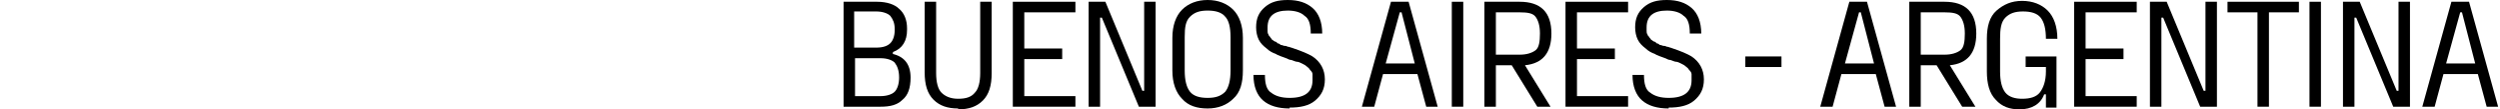
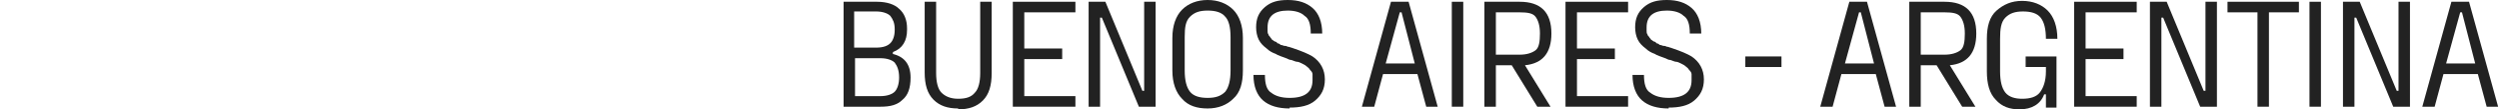
<svg xmlns="http://www.w3.org/2000/svg" id="Layer_1" data-name="Layer 1" version="1.1" viewBox="0 0 283.5 12.3">
  <defs>
    <style>
      .cls-1 {
-         fill: #000;
+         fill: #222;
        stroke-width: 0px;
      }
    </style>
  </defs>
  <path class="cls-1" d="M101.2,6.1c1.4.3,2.1,1.2,2.1,2.7h0c0,1.2-.3,2-.9,2.5-.6.6-1.4.8-2.5.8h-4.2V.2h3.8c1.1,0,2,.3,2.5.8.6.5.9,1.3.9,2.2v.2c0,1.2-.5,2.1-1.6,2.5v.2ZM101.5,3.3c0-.7-.2-1.1-.5-1.5-.3-.3-.9-.5-1.6-.5h-2.5v4.1h2.5c.8,0,1.3-.2,1.6-.5.3-.3.5-.8.5-1.5h0ZM102,8.8h0c0-.8-.2-1.3-.5-1.7-.3-.3-.9-.5-1.6-.5h-2.9v4.3h2.9c.7,0,1.3-.2,1.6-.5.3-.3.5-.9.5-1.6Z" />
  <path class="cls-1" d="M108.7,12.3c-1.2,0-2.1-.3-2.8-1s-1-1.7-1-3.1V.2h1.3v8.1c0,1,.2,1.8.6,2.2.4.4,1,.7,1.9.7h0c.9,0,1.5-.2,1.9-.7.4-.4.6-1.2.6-2.2V.2h1.3v8.1c0,1.4-.3,2.4-1,3.1-.7.7-1.6,1-2.8,1h0Z" />
  <path class="cls-1" d="M122,1.4h-5.8v4.1h4.3v1.2h-4.3v4.2h5.8v1.2h-7.1V.2h7.1v1.2Z" />
  <path class="cls-1" d="M123.5,12.1V.2h1.9l4.2,10.1h.2V.2h1.3v11.9h-1.9l-4.2-10.1h-.2v10.1h-1.3Z" />
  <path class="cls-1" d="M137,12.3c-1.2,0-2.2-.3-2.9-1.1-.7-.7-1.1-1.8-1.1-3.2v-3.7c0-1.4.4-2.5,1.1-3.2.7-.7,1.7-1.1,2.9-1.1h0c1.2,0,2.2.4,2.9,1.1.7.7,1.1,1.8,1.1,3.2v3.7c0,1.4-.3,2.5-1.1,3.2-.7.7-1.7,1.1-2.9,1.1h0ZM137,11.1h0c.9,0,1.5-.2,2-.7.4-.5.6-1.3.6-2.4v-3.8c0-1.1-.2-1.9-.6-2.3-.4-.5-1.1-.7-2-.7h0c-.9,0-1.5.2-2,.7s-.6,1.2-.6,2.3v3.8c0,1.1.2,1.9.6,2.4.4.5,1.1.7,2,.7Z" />
  <path class="cls-1" d="M146.3,12.3c-1.3,0-2.3-.3-3-.9-.7-.6-1.1-1.6-1.1-2.9h1.3c0,1,.2,1.7.7,2,.5.4,1.2.6,2.1.6h0c1.8,0,2.6-.7,2.6-2s0-.5,0-.7c0-.2-.2-.4-.3-.5-.1-.2-.3-.3-.4-.4s-.3-.2-.5-.3c-.2-.1-.4-.2-.6-.2-.1,0-.3-.1-.6-.2-.3,0-.5-.2-.6-.2-.5-.2-.9-.3-1.2-.5-.3-.1-.7-.3-1-.6-.4-.3-.7-.6-.9-1-.2-.4-.3-.9-.3-1.4,0-1,.3-1.7,1-2.3s1.5-.8,2.6-.8h0c1.2,0,2.1.3,2.8.9.7.6,1.1,1.6,1.1,2.9h-1.3c0-1-.2-1.7-.7-2-.4-.4-1.1-.6-1.9-.6h0c-1.5,0-2.3.6-2.3,1.9s0,.3,0,.4c0,.1,0,.3.1.4,0,.1.1.2.2.3,0,.1.2.2.2.3,0,0,.2.1.3.2.1,0,.3.1.3.2,0,0,.2,0,.4.2.2,0,.3.1.4.1s.2,0,.4.1c.2,0,.3.1.4.1,1.2.4,1.9.7,2.4,1,.9.6,1.4,1.5,1.4,2.6s-.4,1.8-1.1,2.4-1.7.8-2.9.8h0Z" />
  <path class="cls-1" d="M161.8,12.1l-1-3.7h-3.9l-1,3.7h-1.4l3.3-11.9h2l3.3,11.9h-1.4ZM157.2,7.2h3.3l-1.5-5.8h-.2l-1.6,5.8Z" />
  <path class="cls-1" d="M164.7,12.1V.2h1.3v11.9h-1.3Z" />
  <path class="cls-1" d="M176,3.8c0,2.2-1,3.4-3,3.6h0c0,0,2.9,4.7,2.9,4.7h-1.5l-2.9-4.7h-1.8v4.7h-1.3V.2h4c2.4,0,3.6,1.2,3.6,3.6h0ZM174.7,3.8c0-.9-.2-1.5-.5-1.9s-.9-.5-1.8-.5h-2.7v4.8h2.7c.8,0,1.4-.2,1.8-.5.4-.3.5-1,.5-1.9h0Z" />
  <path class="cls-1" d="M184.7,1.4h-5.8v4.1h4.3v1.2h-4.3v4.2h5.8v1.2h-7.1V.2h7.1v1.2Z" />
  <path class="cls-1" d="M189.3,12.3c-1.3,0-2.3-.3-3-.9-.7-.6-1.1-1.6-1.1-2.9h1.3c0,1,.2,1.7.7,2,.5.4,1.2.6,2.1.6h0c1.8,0,2.6-.7,2.6-2s0-.5,0-.7c0-.2-.2-.4-.3-.5-.1-.2-.3-.3-.4-.4s-.3-.2-.5-.3c-.2-.1-.4-.2-.6-.2-.1,0-.3-.1-.6-.2-.3,0-.5-.2-.6-.2-.5-.2-.9-.3-1.2-.5-.3-.1-.7-.3-1-.6-.4-.3-.7-.6-.9-1-.2-.4-.3-.9-.3-1.4,0-1,.3-1.7,1-2.3s1.5-.8,2.6-.8h0c1.2,0,2.1.3,2.8.9.7.6,1.1,1.6,1.1,2.9h-1.3c0-1-.2-1.7-.7-2-.4-.4-1.1-.6-1.9-.6h0c-1.5,0-2.3.6-2.3,1.9s0,.3,0,.4c0,.1,0,.3.1.4,0,.1.1.2.2.3,0,.1.2.2.2.3,0,0,.2.1.3.2.1,0,.3.1.3.2,0,0,.2,0,.4.2.2,0,.3.1.4.1s.2,0,.4.1c.2,0,.3.1.4.1,1.2.4,1.9.7,2.4,1,.9.6,1.4,1.5,1.4,2.6s-.4,1.8-1.1,2.4-1.7.8-2.9.8h0Z" />
  <path class="cls-1" d="M198,7.6v-1.2h4.1v1.2h-4.1Z" />
  <path class="cls-1" d="M213.8,12.1l-1-3.7h-3.9l-1,3.7h-1.4l3.3-11.9h2l3.3,11.9h-1.4ZM209.3,7.2h3.3l-1.5-5.8h-.2l-1.6,5.8Z" />
  <path class="cls-1" d="M224.2,3.8c0,2.2-1,3.4-3,3.6h0c0,0,2.9,4.7,2.9,4.7h-1.5l-2.9-4.7h-1.8v4.7h-1.3V.2h4c2.4,0,3.6,1.2,3.6,3.6h0ZM222.9,3.8c0-.9-.2-1.5-.5-1.9s-.9-.5-1.8-.5h-2.7v4.8h2.7c.8,0,1.4-.2,1.8-.5.4-.3.5-1,.5-1.9h0Z" />
  <path class="cls-1" d="M229.8,7.6v-1.2h3.5v5.8h-1.2v-1.5h-.2c-.4,1.1-1.4,1.7-2.8,1.7h0c-1.1,0-2-.3-2.7-1.1-.7-.7-1-1.8-1-3.2v-3.7c0-1.4.3-2.5,1.1-3.2s1.7-1.1,2.9-1.1h0c1.2,0,2.2.4,2.9,1.1.7.7,1.1,1.8,1.1,3.2h-1.3c0-1.1-.2-1.9-.6-2.4-.4-.5-1.1-.7-2-.7h0c-.9,0-1.5.2-2,.7s-.6,1.3-.6,2.4v3.7c0,1.1.2,1.9.6,2.4.4.5,1.1.7,1.9.7h0c.9,0,1.6-.2,2-.7s.7-1.3.7-2.4v-.5h-2.2Z" />
  <path class="cls-1" d="M242.4,1.4h-5.8v4.1h4.3v1.2h-4.3v4.2h5.8v1.2h-7.1V.2h7.1v1.2Z" />
  <path class="cls-1" d="M243.9,12.1V.2h1.9l4.2,10.1h.2V.2h1.3v11.9h-1.9l-4.2-10.1h-.2v10.1h-1.3Z" />
  <path class="cls-1" d="M260.8.2v1.2h-3.4v10.7h-1.3V1.4h-3.4V.2h8.2Z" />
  <path class="cls-1" d="M262,12.1V.2h1.3v11.9h-1.3Z" />
  <path class="cls-1" d="M265.8,12.1V.2h1.9l4.2,10.1h.2V.2h1.3v11.9h-1.9l-4.2-10.1h-.2v10.1h-1.3Z" />
  <path class="cls-1" d="M282.1,12.1l-1-3.7h-3.9l-1,3.7h-1.4l3.3-11.9h2l3.3,11.9h-1.4ZM277.5,7.2h3.3l-1.5-5.8h-.2l-1.6,5.8Z" />
</svg>
